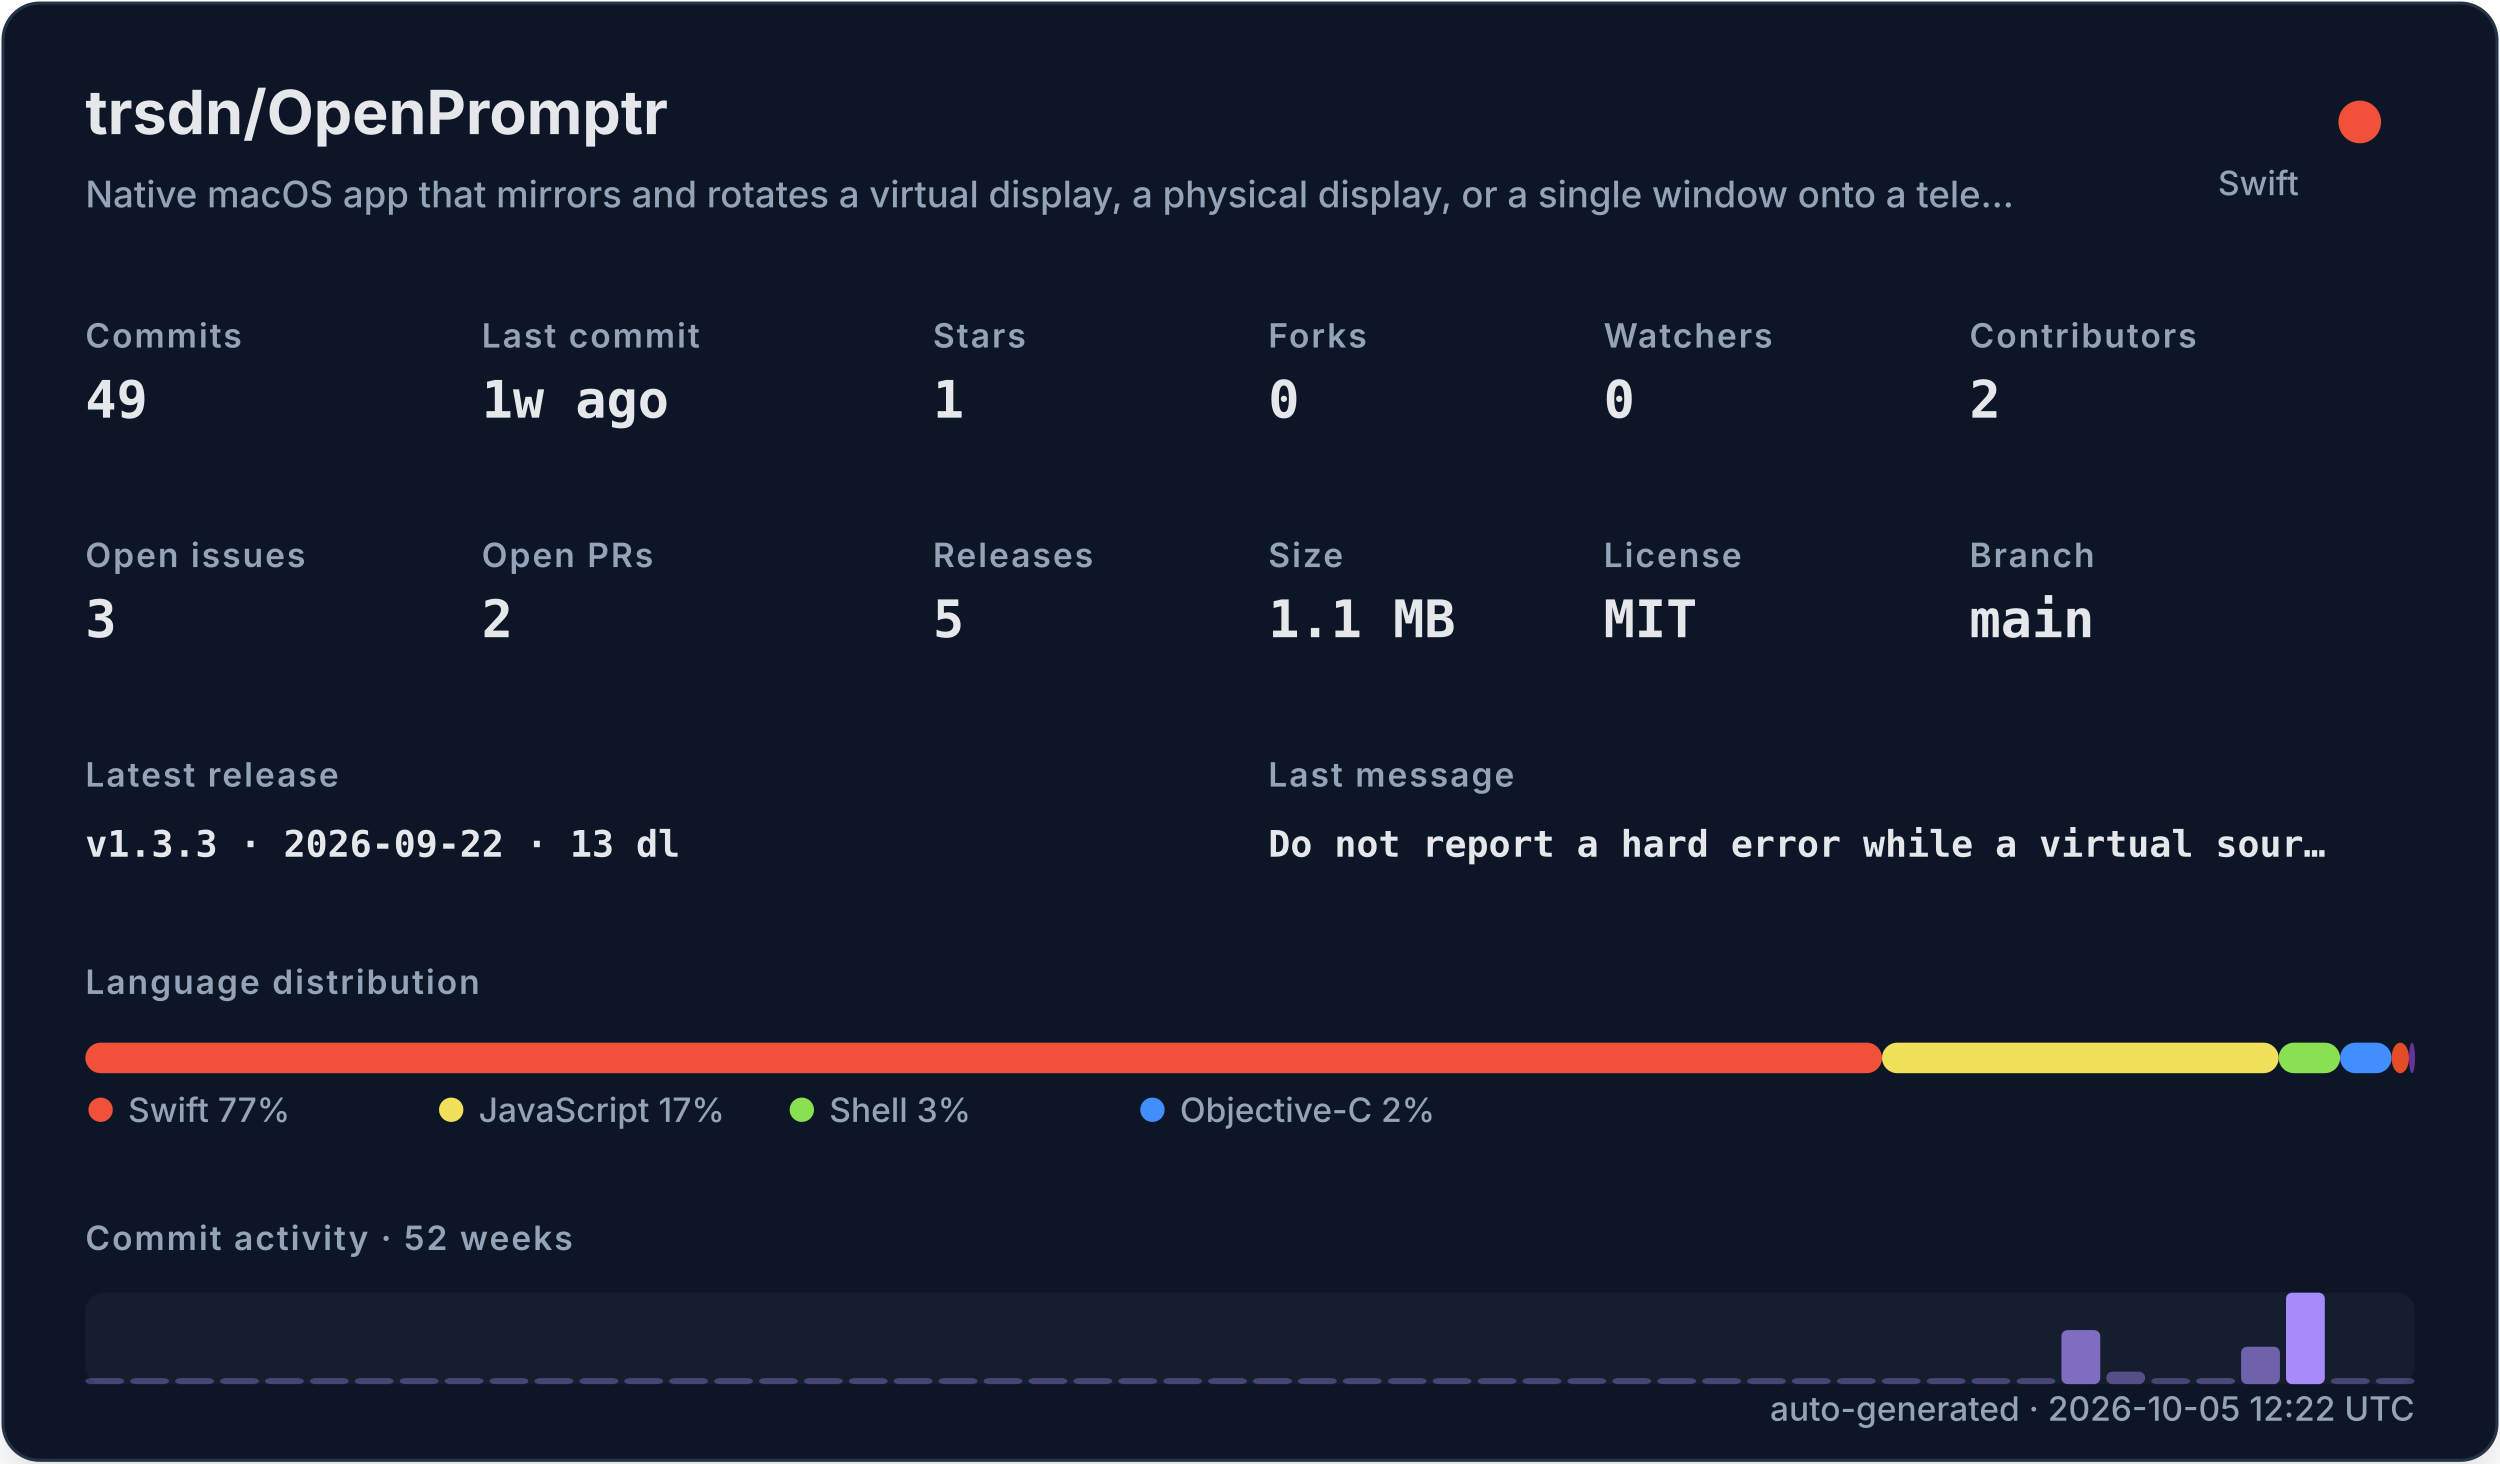
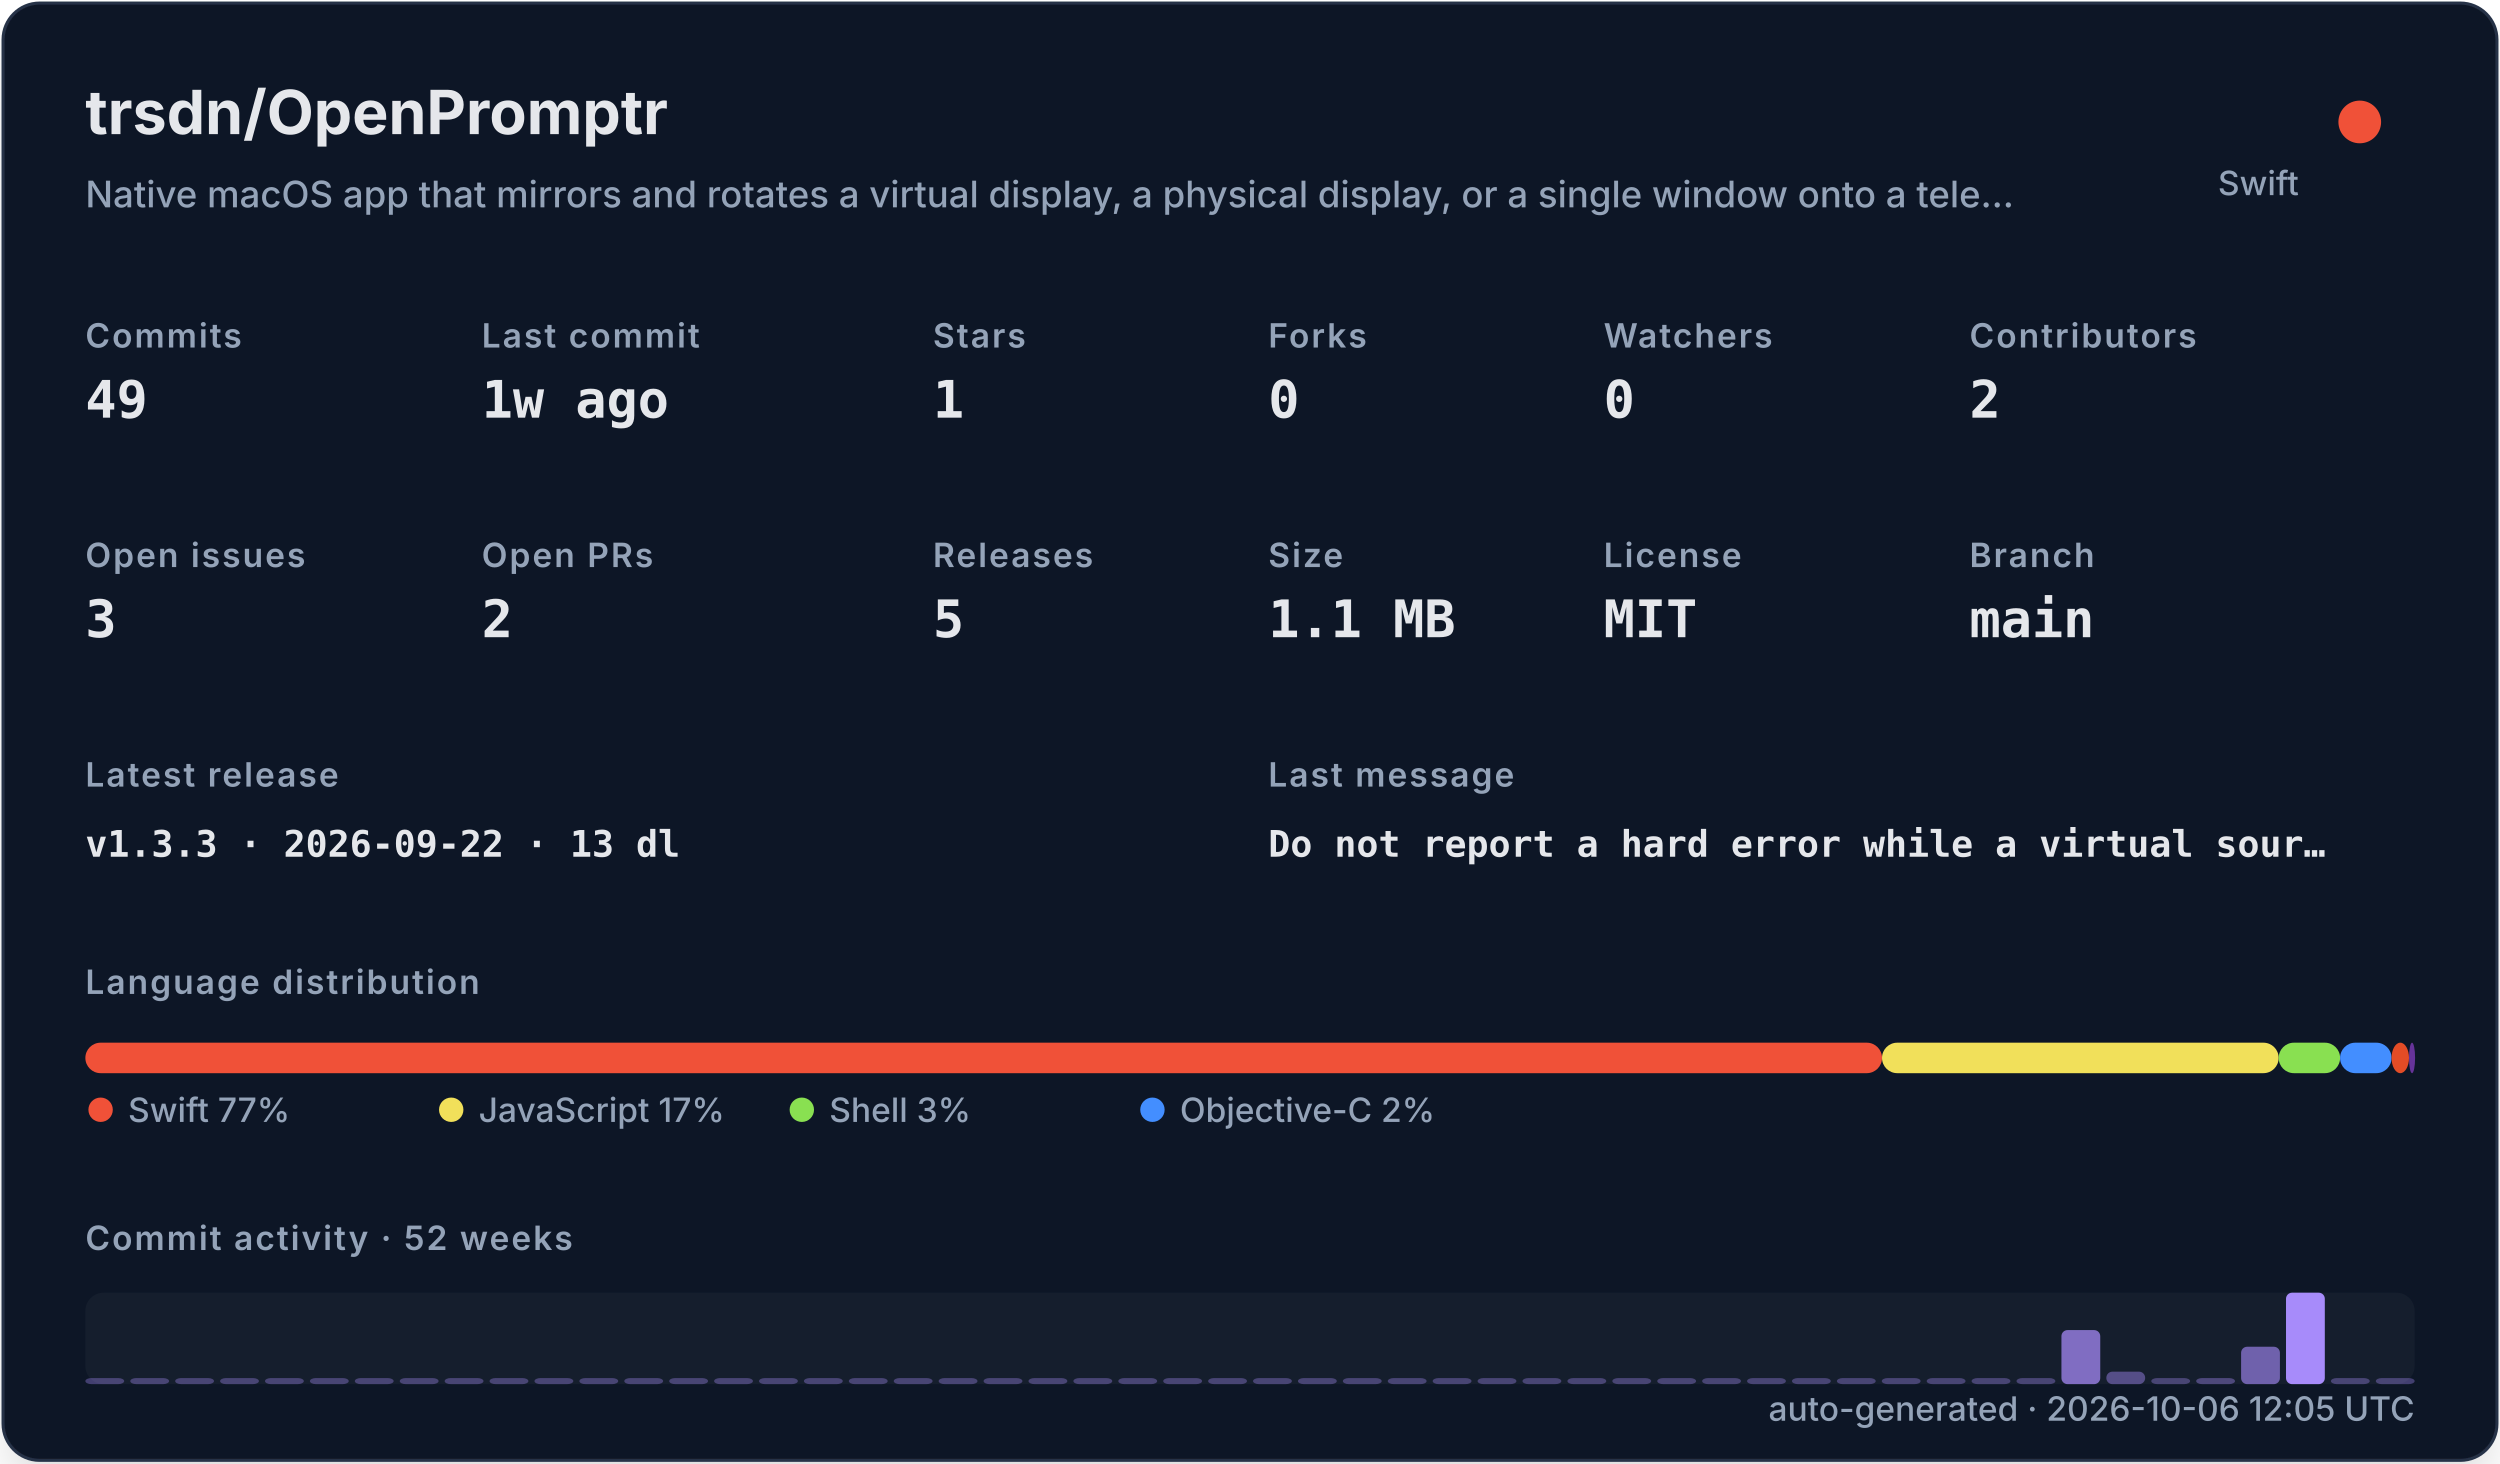
<svg xmlns="http://www.w3.org/2000/svg" width="820" height="480" viewBox="0 0 820 480" role="img">
  <defs>
    <filter id="shadow" x="-10%" y="-10%" width="120%" height="120%">
      <feDropShadow dx="0" dy="8" stdDeviation="10" flood-color="#000000" flood-opacity="0.16" />
    </filter>
    <style>
    .title { font: 700 20px -apple-system,BlinkMacSystemFont,"Segoe UI",sans-serif; fill: #e5e7eb; }
    .subtitle { font: 500 12px -apple-system,BlinkMacSystemFont,"Segoe UI",sans-serif; fill: #94a3b8; }
    .label { font: 600 11px -apple-system,BlinkMacSystemFont,"Segoe UI",sans-serif; fill: #94a3b8; text-transform: uppercase; letter-spacing: .06em; }
    .value { font: 700 17px ui-monospace,SFMono-Regular,Menlo,monospace; fill: #e5e7eb; }
    .small { font: 500 11px -apple-system,BlinkMacSystemFont,"Segoe UI",sans-serif; fill: #94a3b8; }
    .tiny { font: 500 10px -apple-system,BlinkMacSystemFont,"Segoe UI",sans-serif; fill: #94a3b8; }
    .mono { font: 650 12px ui-monospace,SFMono-Regular,Menlo,monospace; fill: #e5e7eb; }
  </style>
  </defs>
  <rect x="1" y="1" width="818" height="478" rx="12" fill="#111827" stroke="#263247" filter="url(#shadow)" />
  <text x="28" y="44" class="title">trsdn/OpenPromptr</text>
  <text x="28" y="68" class="subtitle">Native macOS app that mirrors and rotates a virtual display, a physical display, or a single window onto a tele…</text>
  <circle cx="774" cy="40" r="7" fill="#F05138" />
  <text x="754" y="64" text-anchor="end" class="small">Swift</text>
  <text x="28" y="114" class="label">Commits</text>
  <text x="28" y="137" class="value">49</text>
  <text x="158" y="114" class="label">Last commit</text>
  <text x="158" y="137" class="value">1w ago</text>
  <text x="306" y="114" class="label">Stars</text>
  <text x="306" y="137" class="value">1</text>
  <text x="416" y="114" class="label">Forks</text>
  <text x="416" y="137" class="value">0</text>
  <text x="526" y="114" class="label">Watchers</text>
  <text x="526" y="137" class="value">0</text>
  <text x="646" y="114" class="label">Contributors</text>
  <text x="646" y="137" class="value">2</text>
  <text x="28" y="186" class="label">Open issues</text>
  <text x="28" y="209" class="value">3</text>
  <text x="158" y="186" class="label">Open PRs</text>
  <text x="158" y="209" class="value">2</text>
  <text x="306" y="186" class="label">Releases</text>
  <text x="306" y="209" class="value">5</text>
  <text x="416" y="186" class="label">Size</text>
  <text x="416" y="209" class="value">1.1 MB</text>
  <text x="526" y="186" class="label">License</text>
  <text x="526" y="209" class="value">MIT</text>
  <text x="646" y="186" class="label">Branch</text>
  <text x="646" y="209" class="value">main</text>
  <text x="28" y="258" class="label">Latest release</text>
  <text x="28" y="281" class="mono">v1.3.3 · 2026-09-22 · 13 dl</text>
  <text x="416" y="258" class="label">Last message</text>
  <text x="416" y="281" class="mono">Do not report a hard error while a virtual sour…</text>
  <text x="28" y="326" class="label">Language distribution</text>
  <rect x="28.00" y="342" width="589.30" height="10" rx="5" fill="#F05138" />
  <rect x="617.30" y="342" width="130.10" height="10" rx="5" fill="#f1e05a" />
  <rect x="747.41" y="342" width="20.14" height="10" rx="5" fill="#89e051" />
  <rect x="767.55" y="342" width="16.88" height="10" rx="5" fill="#438eff" />
  <rect x="784.44" y="342" width="5.71" height="10" rx="5" fill="#e34c26" />
  <rect x="790.15" y="342" width="2.00" height="10" rx="5" fill="#663399" />
  <circle cx="33" cy="364" r="4" fill="#F05138" />
  <text x="42" y="368" class="small">Swift 77%</text>
  <circle cx="148" cy="364" r="4" fill="#f1e05a" />
  <text x="157" y="368" class="small">JavaScript 17%</text>
  <circle cx="263" cy="364" r="4" fill="#89e051" />
  <text x="272" y="368" class="small">Shell 3%</text>
  <circle cx="378" cy="364" r="4" fill="#438eff" />
  <text x="387" y="368" class="small">Objective-C 2%</text>
  <text x="28" y="410" class="label">Commit activity · 52 weeks</text>
  <rect x="28" y="424" width="764" height="30" rx="6" fill="#1f2937" opacity=".42" />
  <rect x="28.00" y="452.00" width="12.73" height="2.00" rx="2" fill="#a78bfa" opacity="0.35" />
  <rect x="42.73" y="452.00" width="12.73" height="2.00" rx="2" fill="#a78bfa" opacity="0.35" />
  <rect x="57.46" y="452.00" width="12.73" height="2.00" rx="2" fill="#a78bfa" opacity="0.35" />
  <rect x="72.19" y="452.00" width="12.73" height="2.00" rx="2" fill="#a78bfa" opacity="0.35" />
  <rect x="86.92" y="452.00" width="12.73" height="2.00" rx="2" fill="#a78bfa" opacity="0.35" />
  <rect x="101.65" y="452.00" width="12.73" height="2.00" rx="2" fill="#a78bfa" opacity="0.35" />
  <rect x="116.38" y="452.00" width="12.73" height="2.00" rx="2" fill="#a78bfa" opacity="0.35" />
  <rect x="131.12" y="452.00" width="12.73" height="2.00" rx="2" fill="#a78bfa" opacity="0.35" />
  <rect x="145.85" y="452.00" width="12.73" height="2.00" rx="2" fill="#a78bfa" opacity="0.35" />
  <rect x="160.58" y="452.00" width="12.73" height="2.00" rx="2" fill="#a78bfa" opacity="0.35" />
  <rect x="175.31" y="452.00" width="12.73" height="2.00" rx="2" fill="#a78bfa" opacity="0.35" />
  <rect x="190.04" y="452.00" width="12.73" height="2.00" rx="2" fill="#a78bfa" opacity="0.35" />
  <rect x="204.77" y="452.00" width="12.73" height="2.00" rx="2" fill="#a78bfa" opacity="0.35" />
  <rect x="219.50" y="452.00" width="12.73" height="2.00" rx="2" fill="#a78bfa" opacity="0.35" />
  <rect x="234.23" y="452.00" width="12.73" height="2.00" rx="2" fill="#a78bfa" opacity="0.35" />
  <rect x="248.96" y="452.00" width="12.73" height="2.00" rx="2" fill="#a78bfa" opacity="0.35" />
  <rect x="263.69" y="452.00" width="12.73" height="2.00" rx="2" fill="#a78bfa" opacity="0.35" />
  <rect x="278.42" y="452.00" width="12.73" height="2.00" rx="2" fill="#a78bfa" opacity="0.35" />
  <rect x="293.15" y="452.00" width="12.73" height="2.00" rx="2" fill="#a78bfa" opacity="0.35" />
  <rect x="307.88" y="452.00" width="12.73" height="2.00" rx="2" fill="#a78bfa" opacity="0.35" />
  <rect x="322.62" y="452.00" width="12.73" height="2.00" rx="2" fill="#a78bfa" opacity="0.35" />
  <rect x="337.35" y="452.00" width="12.73" height="2.00" rx="2" fill="#a78bfa" opacity="0.35" />
  <rect x="352.08" y="452.00" width="12.73" height="2.00" rx="2" fill="#a78bfa" opacity="0.35" />
  <rect x="366.81" y="452.00" width="12.73" height="2.00" rx="2" fill="#a78bfa" opacity="0.35" />
  <rect x="381.54" y="452.00" width="12.73" height="2.00" rx="2" fill="#a78bfa" opacity="0.35" />
  <rect x="396.27" y="452.00" width="12.73" height="2.00" rx="2" fill="#a78bfa" opacity="0.35" />
  <rect x="411.00" y="452.00" width="12.73" height="2.00" rx="2" fill="#a78bfa" opacity="0.35" />
  <rect x="425.73" y="452.00" width="12.73" height="2.00" rx="2" fill="#a78bfa" opacity="0.35" />
  <rect x="440.46" y="452.00" width="12.73" height="2.00" rx="2" fill="#a78bfa" opacity="0.35" />
  <rect x="455.19" y="452.00" width="12.73" height="2.00" rx="2" fill="#a78bfa" opacity="0.35" />
  <rect x="469.92" y="452.00" width="12.73" height="2.00" rx="2" fill="#a78bfa" opacity="0.35" />
  <rect x="484.65" y="452.00" width="12.73" height="2.00" rx="2" fill="#a78bfa" opacity="0.35" />
  <rect x="499.38" y="452.00" width="12.73" height="2.00" rx="2" fill="#a78bfa" opacity="0.35" />
  <rect x="514.12" y="452.00" width="12.73" height="2.00" rx="2" fill="#a78bfa" opacity="0.35" />
  <rect x="528.85" y="452.00" width="12.73" height="2.00" rx="2" fill="#a78bfa" opacity="0.35" />
  <rect x="543.58" y="452.00" width="12.73" height="2.00" rx="2" fill="#a78bfa" opacity="0.35" />
  <rect x="558.31" y="452.00" width="12.73" height="2.00" rx="2" fill="#a78bfa" opacity="0.35" />
  <rect x="573.04" y="452.00" width="12.73" height="2.00" rx="2" fill="#a78bfa" opacity="0.35" />
  <rect x="587.77" y="452.00" width="12.73" height="2.00" rx="2" fill="#a78bfa" opacity="0.35" />
  <rect x="602.50" y="452.00" width="12.73" height="2.00" rx="2" fill="#a78bfa" opacity="0.35" />
  <rect x="617.23" y="452.00" width="12.73" height="2.00" rx="2" fill="#a78bfa" opacity="0.35" />
  <rect x="631.96" y="452.00" width="12.73" height="2.00" rx="2" fill="#a78bfa" opacity="0.35" />
  <rect x="646.69" y="452.00" width="12.73" height="2.00" rx="2" fill="#a78bfa" opacity="0.35" />
  <rect x="661.42" y="452.00" width="12.73" height="2.00" rx="2" fill="#a78bfa" opacity="0.35" />
  <rect x="676.15" y="436.27" width="12.73" height="17.73" rx="2" fill="#a78bfa" opacity="0.73" />
  <rect x="690.88" y="449.91" width="12.73" height="4.09" rx="2" fill="#a78bfa" opacity="0.44" />
  <rect x="705.62" y="452.00" width="12.73" height="2.00" rx="2" fill="#a78bfa" opacity="0.35" />
  <rect x="720.35" y="452.00" width="12.73" height="2.00" rx="2" fill="#a78bfa" opacity="0.38" />
  <rect x="735.08" y="441.73" width="12.73" height="12.27" rx="2" fill="#a78bfa" opacity="0.62" />
  <rect x="749.81" y="424.00" width="12.73" height="30.00" rx="2" fill="#a78bfa" opacity="1.00" />
  <rect x="764.54" y="452.00" width="12.73" height="2.00" rx="2" fill="#a78bfa" opacity="0.35" />
  <rect x="779.27" y="452.00" width="12.73" height="2.00" rx="2" fill="#a78bfa" opacity="0.35" />
-   <text x="792" y="466" text-anchor="end" class="small">auto-generated · 2026-10-05 12:22 UTC</text>
+   <text x="792" y="466" text-anchor="end" class="small">auto-generated · 2026-10-06 12:05 UTC</text>
</svg>
